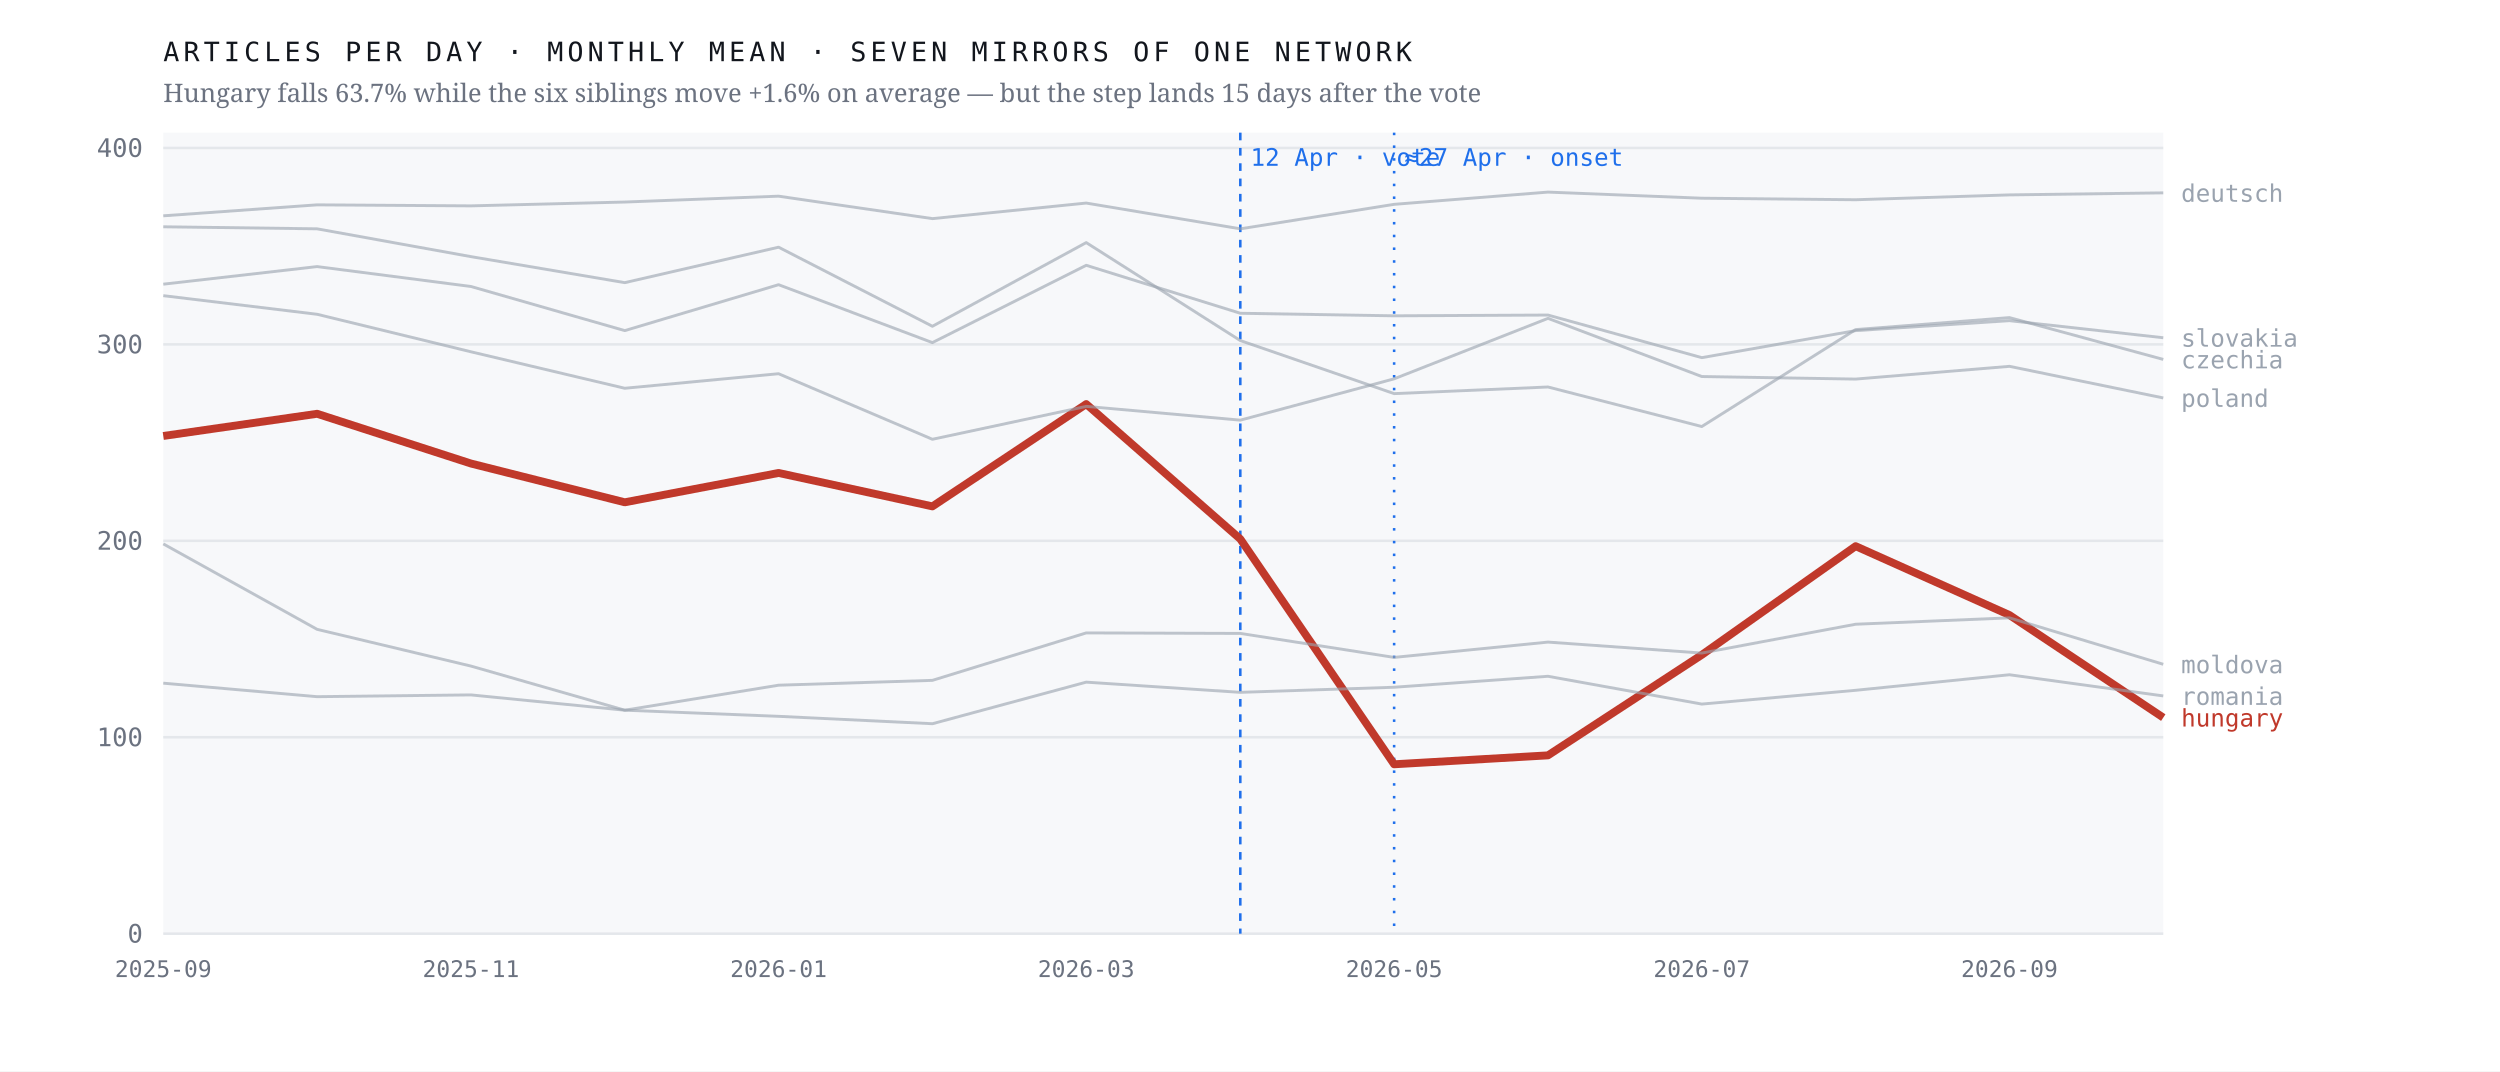
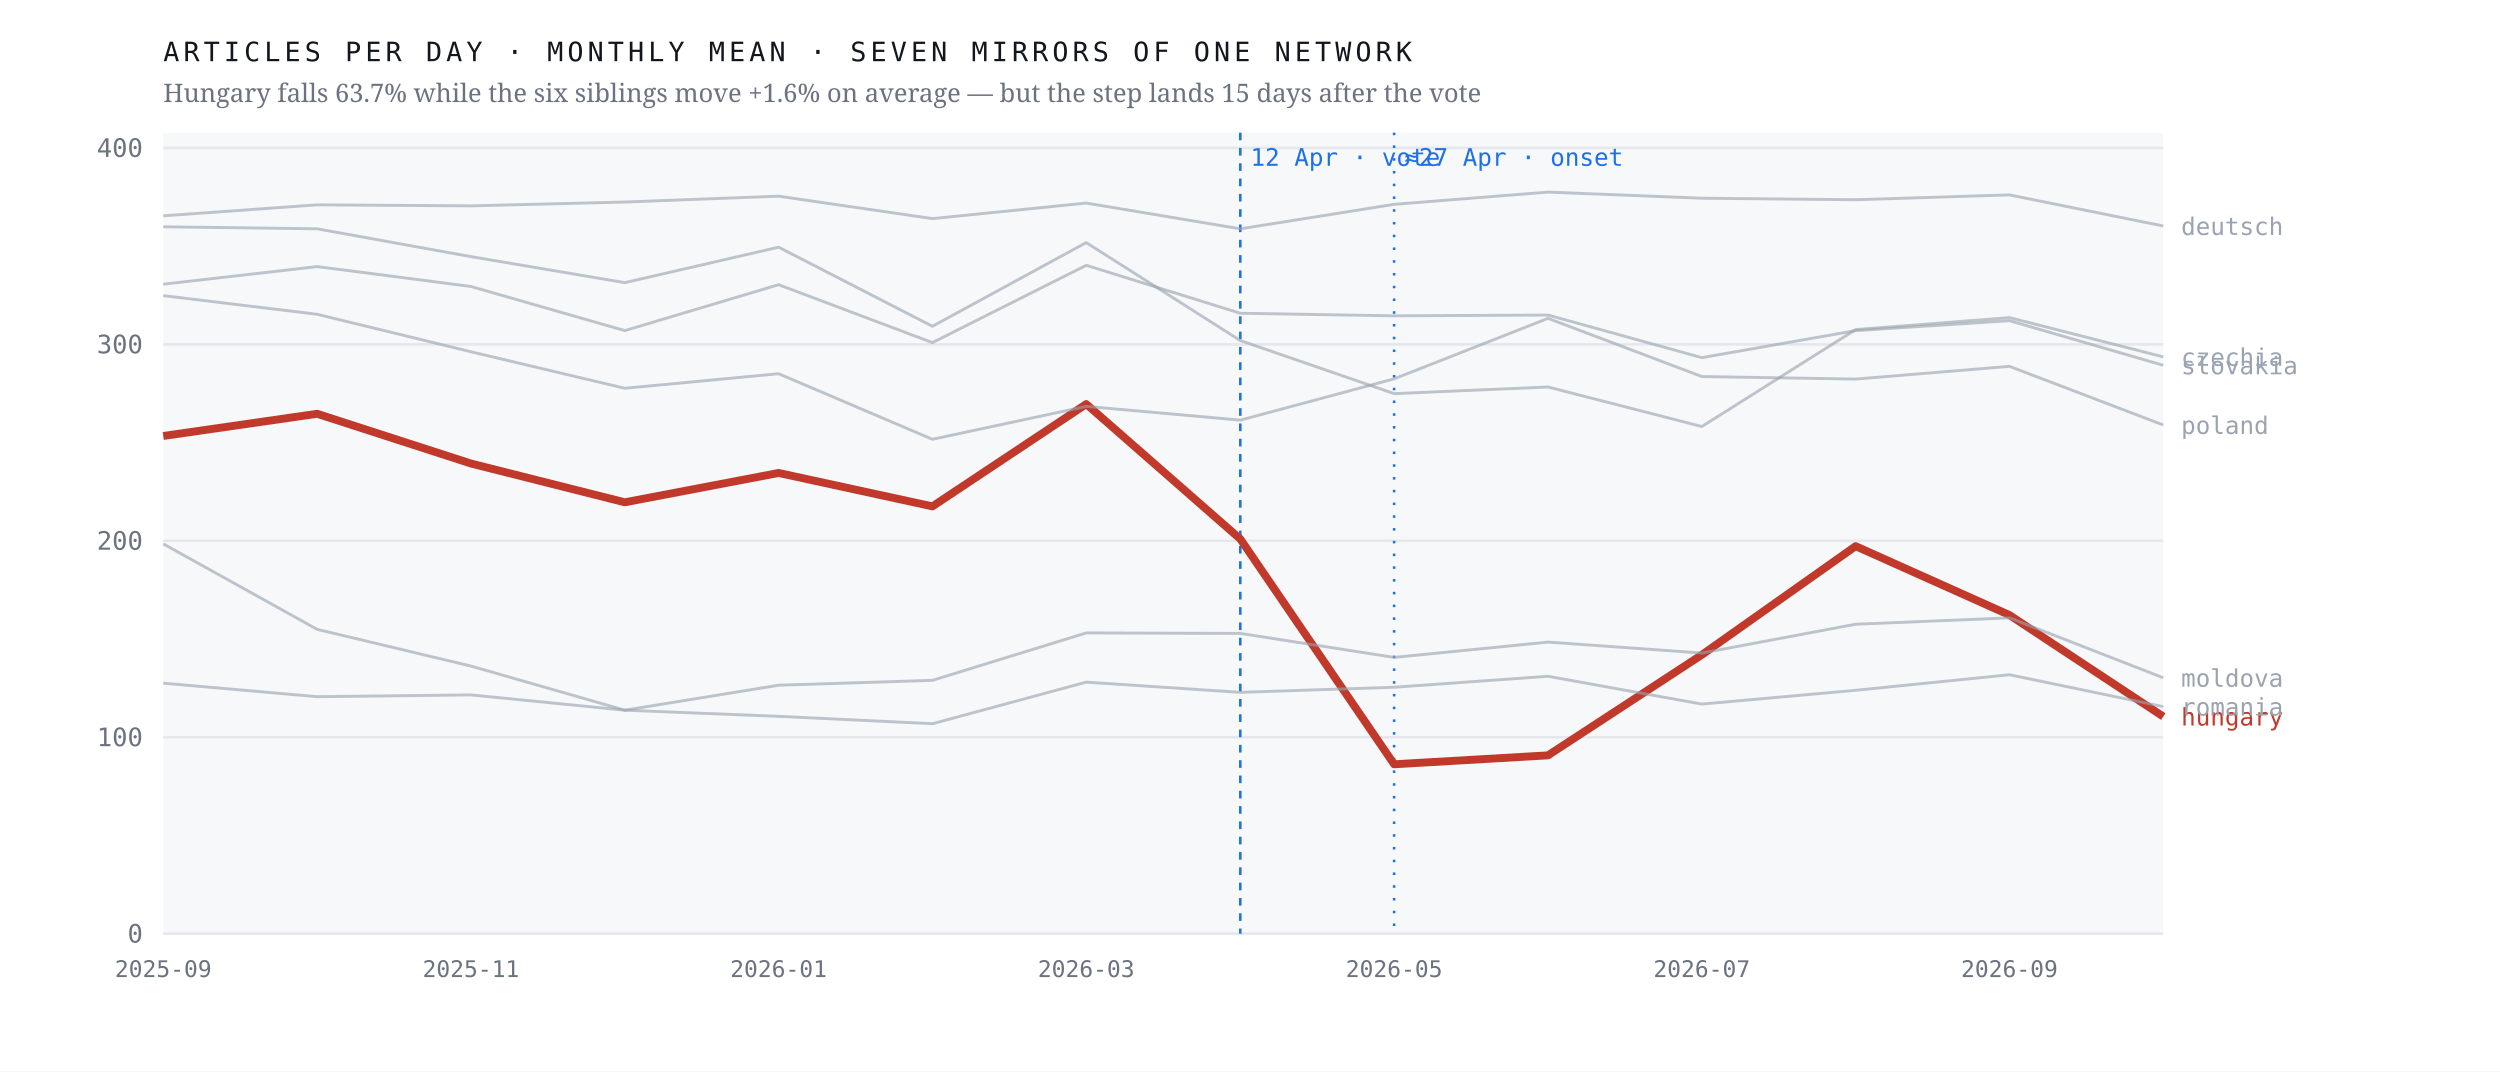
<svg xmlns="http://www.w3.org/2000/svg" viewBox="0 0 980 420" width="980" height="420" role="img" aria-label="Monthly output of seven mirrors of one network; the Hungarian line falls 63.7% after April 2026 while the six others hold roughly flat">
  <rect width="980" height="420" fill="#ffffff" />
  <rect x="64" y="52" width="784" height="314" fill="#f7f8fa" />
  <line x1="64" y1="366.0" x2="848" y2="366.0" stroke="#e4e7eb" stroke-width="1" />
  <text x="56.0" y="369.5" font-family="ui-monospace,'IBM Plex Mono',Menlo,monospace" font-size="10" font-weight="400" letter-spacing="0" fill="#6b7280" text-anchor="end">0</text>
  <line x1="64" y1="289.0" x2="848" y2="289.0" stroke="#e4e7eb" stroke-width="1" />
  <text x="56.0" y="292.5" font-family="ui-monospace,'IBM Plex Mono',Menlo,monospace" font-size="10" font-weight="400" letter-spacing="0" fill="#6b7280" text-anchor="end">100</text>
  <line x1="64" y1="212.0" x2="848" y2="212.0" stroke="#e4e7eb" stroke-width="1" />
  <text x="56.0" y="215.5" font-family="ui-monospace,'IBM Plex Mono',Menlo,monospace" font-size="10" font-weight="400" letter-spacing="0" fill="#6b7280" text-anchor="end">200</text>
  <line x1="64" y1="135.0" x2="848" y2="135.0" stroke="#e4e7eb" stroke-width="1" />
  <text x="56.0" y="138.5" font-family="ui-monospace,'IBM Plex Mono',Menlo,monospace" font-size="10" font-weight="400" letter-spacing="0" fill="#6b7280" text-anchor="end">300</text>
  <line x1="64" y1="58.0" x2="848" y2="58.0" stroke="#e4e7eb" stroke-width="1" />
  <text x="56.0" y="61.5" font-family="ui-monospace,'IBM Plex Mono',Menlo,monospace" font-size="10" font-weight="400" letter-spacing="0" fill="#6b7280" text-anchor="end">400</text>
  <line x1="486.2" y1="52" x2="486.2" y2="366" stroke="#1f6feb" stroke-width="1" stroke-dasharray="3 3" />
  <text x="490.2" y="65.0" font-family="ui-monospace,'IBM Plex Mono',Menlo,monospace" font-size="9.5" font-weight="400" letter-spacing="0" fill="#1f6feb" text-anchor="start">12 Apr · vote</text>
  <line x1="546.5" y1="52" x2="546.5" y2="366" stroke="#1f6feb" stroke-width="1" stroke-dasharray="1 4" />
  <text x="550.5" y="65.0" font-family="ui-monospace,'IBM Plex Mono',Menlo,monospace" font-size="9.5" font-weight="400" letter-spacing="0" fill="#1f6feb" text-anchor="start">≈27 Apr · onset</text>
-   <polyline points="64.0,170.9 124.3,162.2 184.6,181.7 244.9,196.9 305.2,185.4 365.5,198.5 425.8,158.4 486.2,211.3 546.5,299.6 606.8,296.1 667.1,256.7 727.4,214.1 787.7,241.1 848.0,281.3" fill="none" stroke="#c0392b" stroke-width="3.1" stroke-opacity="1" stroke-linejoin="round" />
-   <text x="855.0" y="284.8" font-family="ui-monospace,'IBM Plex Mono',Menlo,monospace" font-size="9.5" font-weight="500" letter-spacing="0" fill="#c0392b" text-anchor="start">hungary</text>
-   <polyline points="64.0,88.9 124.3,89.7 184.6,100.6 244.9,110.8 305.2,96.9 365.5,127.9 425.8,95.1 486.2,133.5 546.5,154.3 606.8,151.7 667.1,167.2 727.4,129.2 787.7,124.5 848.0,140.9" fill="none" stroke="#9aa3af" stroke-width="1.15" stroke-opacity="0.62" stroke-linejoin="round" />
-   <text x="855.0" y="144.4" font-family="ui-monospace,'IBM Plex Mono',Menlo,monospace" font-size="9.5" font-weight="400" letter-spacing="0" fill="#9aa3af" text-anchor="start">czechia</text>
-   <polyline points="64.0,84.6 124.3,80.3 184.6,80.7 244.9,79.2 305.2,76.9 365.5,85.7 425.8,79.6 486.2,89.7 546.5,80.1 606.8,75.3 667.1,77.7 727.4,78.3 787.7,76.4 848.0,75.6" fill="none" stroke="#9aa3af" stroke-width="1.15" stroke-opacity="0.62" stroke-linejoin="round" />
-   <text x="855.0" y="79.1" font-family="ui-monospace,'IBM Plex Mono',Menlo,monospace" font-size="9.5" font-weight="400" letter-spacing="0" fill="#9aa3af" text-anchor="start">deutsch</text>
-   <polyline points="64.0,213.2 124.3,246.7 184.6,261.1 244.9,278.4 305.2,268.6 365.5,266.7 425.8,248.1 486.2,248.3 546.5,257.7 606.8,251.7 667.1,256.0 727.4,244.7 787.7,242.2 848.0,260.4" fill="none" stroke="#9aa3af" stroke-width="1.15" stroke-opacity="0.62" stroke-linejoin="round" />
-   <text x="855.0" y="263.9" font-family="ui-monospace,'IBM Plex Mono',Menlo,monospace" font-size="9.5" font-weight="400" letter-spacing="0" fill="#9aa3af" text-anchor="start">moldova</text>
-   <polyline points="64.0,115.9 124.3,123.2 184.6,137.9 244.9,152.2 305.2,146.5 365.5,172.2 425.8,159.3 486.2,164.7 546.5,148.5 606.8,124.8 667.1,147.6 727.4,148.6 787.7,143.6 848.0,156.0" fill="none" stroke="#9aa3af" stroke-width="1.15" stroke-opacity="0.62" stroke-linejoin="round" />
-   <text x="855.0" y="159.5" font-family="ui-monospace,'IBM Plex Mono',Menlo,monospace" font-size="9.5" font-weight="400" letter-spacing="0" fill="#9aa3af" text-anchor="start">poland</text>
-   <polyline points="64.0,267.8 124.3,273.1 184.6,272.4 244.9,278.4 305.2,280.8 365.5,283.7 425.8,267.4 486.2,271.4 546.5,269.4 606.8,265.1 667.1,276.0 727.4,270.6 787.7,264.5 848.0,272.8" fill="none" stroke="#9aa3af" stroke-width="1.15" stroke-opacity="0.62" stroke-linejoin="round" />
-   <text x="855.0" y="276.3" font-family="ui-monospace,'IBM Plex Mono',Menlo,monospace" font-size="9.5" font-weight="400" letter-spacing="0" fill="#9aa3af" text-anchor="start">romania</text>
-   <polyline points="64.0,111.4 124.3,104.5 184.6,112.3 244.9,129.6 305.2,111.6 365.5,134.3 425.8,104.0 486.2,122.8 546.5,123.8 606.8,123.5 667.1,140.2 727.4,129.6 787.7,125.7 848.0,132.4" fill="none" stroke="#9aa3af" stroke-width="1.15" stroke-opacity="0.62" stroke-linejoin="round" />
-   <text x="855.0" y="135.9" font-family="ui-monospace,'IBM Plex Mono',Menlo,monospace" font-size="9.5" font-weight="400" letter-spacing="0" fill="#9aa3af" text-anchor="start">slovakia</text>
+   <polyline points="64.0,170.9 124.3,162.2 184.6,181.7 244.9,196.9 305.2,185.4 365.5,198.5 425.8,158.4 486.2,211.3 546.5,299.6 606.8,296.1 667.1,256.7 727.4,214.1 787.7,241.1 848.0,280.9" fill="none" stroke="#c0392b" stroke-width="3.1" stroke-opacity="1" stroke-linejoin="round" />
+   <text x="855.0" y="284.4" font-family="ui-monospace,'IBM Plex Mono',Menlo,monospace" font-size="9.5" font-weight="500" letter-spacing="0" fill="#c0392b" text-anchor="start">hungary</text>
+   <polyline points="64.0,88.9 124.3,89.7 184.6,100.6 244.9,110.8 305.2,96.9 365.5,127.9 425.8,95.1 486.2,133.5 546.5,154.3 606.8,151.7 667.1,167.2 727.4,129.2 787.7,124.5 848.0,139.9" fill="none" stroke="#9aa3af" stroke-width="1.15" stroke-opacity="0.62" stroke-linejoin="round" />
+   <text x="855.0" y="143.4" font-family="ui-monospace,'IBM Plex Mono',Menlo,monospace" font-size="9.5" font-weight="400" letter-spacing="0" fill="#9aa3af" text-anchor="start">czechia</text>
+   <polyline points="64.0,84.6 124.3,80.3 184.6,80.7 244.9,79.2 305.2,76.9 365.5,85.7 425.8,79.6 486.2,89.7 546.5,80.1 606.8,75.3 667.1,77.7 727.4,78.3 787.7,76.4 848.0,88.6" fill="none" stroke="#9aa3af" stroke-width="1.15" stroke-opacity="0.62" stroke-linejoin="round" />
+   <text x="855.0" y="92.1" font-family="ui-monospace,'IBM Plex Mono',Menlo,monospace" font-size="9.5" font-weight="400" letter-spacing="0" fill="#9aa3af" text-anchor="start">deutsch</text>
+   <polyline points="64.0,213.2 124.3,246.7 184.6,261.1 244.9,278.4 305.2,268.6 365.5,266.7 425.8,248.1 486.2,248.3 546.5,257.7 606.8,251.7 667.1,256.0 727.4,244.7 787.7,242.2 848.0,265.7" fill="none" stroke="#9aa3af" stroke-width="1.15" stroke-opacity="0.62" stroke-linejoin="round" />
+   <text x="855.0" y="269.2" font-family="ui-monospace,'IBM Plex Mono',Menlo,monospace" font-size="9.5" font-weight="400" letter-spacing="0" fill="#9aa3af" text-anchor="start">moldova</text>
+   <polyline points="64.0,115.9 124.3,123.2 184.6,137.9 244.9,152.2 305.2,146.5 365.5,172.2 425.8,159.3 486.2,164.7 546.5,148.5 606.8,124.8 667.1,147.6 727.4,148.6 787.7,143.6 848.0,166.6" fill="none" stroke="#9aa3af" stroke-width="1.15" stroke-opacity="0.62" stroke-linejoin="round" />
+   <text x="855.0" y="170.1" font-family="ui-monospace,'IBM Plex Mono',Menlo,monospace" font-size="9.5" font-weight="400" letter-spacing="0" fill="#9aa3af" text-anchor="start">poland</text>
+   <polyline points="64.0,267.8 124.3,273.1 184.6,272.4 244.9,278.4 305.2,280.8 365.5,283.7 425.8,267.4 486.2,271.4 546.5,269.4 606.8,265.1 667.1,276.0 727.4,270.6 787.7,264.5 848.0,277.0" fill="none" stroke="#9aa3af" stroke-width="1.15" stroke-opacity="0.62" stroke-linejoin="round" />
+   <text x="855.0" y="280.5" font-family="ui-monospace,'IBM Plex Mono',Menlo,monospace" font-size="9.5" font-weight="400" letter-spacing="0" fill="#9aa3af" text-anchor="start">romania</text>
+   <polyline points="64.0,111.4 124.3,104.5 184.6,112.3 244.9,129.6 305.2,111.6 365.5,134.3 425.8,104.0 486.2,122.8 546.5,123.8 606.8,123.5 667.1,140.2 727.4,129.6 787.7,125.7 848.0,143.2" fill="none" stroke="#9aa3af" stroke-width="1.15" stroke-opacity="0.62" stroke-linejoin="round" />
+   <text x="855.0" y="146.7" font-family="ui-monospace,'IBM Plex Mono',Menlo,monospace" font-size="9.5" font-weight="400" letter-spacing="0" fill="#9aa3af" text-anchor="start">slovakia</text>
  <text x="64.0" y="383.0" font-family="ui-monospace,'IBM Plex Mono',Menlo,monospace" font-size="9" font-weight="400" letter-spacing="0" fill="#6b7280" text-anchor="middle">2025-09</text>
  <text x="184.6" y="383.0" font-family="ui-monospace,'IBM Plex Mono',Menlo,monospace" font-size="9" font-weight="400" letter-spacing="0" fill="#6b7280" text-anchor="middle">2025-11</text>
  <text x="305.2" y="383.0" font-family="ui-monospace,'IBM Plex Mono',Menlo,monospace" font-size="9" font-weight="400" letter-spacing="0" fill="#6b7280" text-anchor="middle">2026-01</text>
  <text x="425.8" y="383.0" font-family="ui-monospace,'IBM Plex Mono',Menlo,monospace" font-size="9" font-weight="400" letter-spacing="0" fill="#6b7280" text-anchor="middle">2026-03</text>
  <text x="546.5" y="383.0" font-family="ui-monospace,'IBM Plex Mono',Menlo,monospace" font-size="9" font-weight="400" letter-spacing="0" fill="#6b7280" text-anchor="middle">2026-05</text>
  <text x="667.1" y="383.0" font-family="ui-monospace,'IBM Plex Mono',Menlo,monospace" font-size="9" font-weight="400" letter-spacing="0" fill="#6b7280" text-anchor="middle">2026-07</text>
  <text x="787.7" y="383.0" font-family="ui-monospace,'IBM Plex Mono',Menlo,monospace" font-size="9" font-weight="400" letter-spacing="0" fill="#6b7280" text-anchor="middle">2026-09</text>
  <text x="64.0" y="24.0" font-family="ui-monospace,'IBM Plex Mono',Menlo,monospace" font-size="10.5" font-weight="400" letter-spacing="1.6" fill="#12161d" text-anchor="start">ARTICLES PER DAY · MONTHLY MEAN · SEVEN MIRRORS OF ONE NETWORK</text>
  <text x="64.0" y="40.0" font-family="'Newsreader',Georgia,serif" font-size="10" font-weight="400" letter-spacing="0" fill="#6b7280" text-anchor="start">Hungary falls 63.7% while the six siblings move +1.6% on average — but the step lands 15 days after the vote</text>
</svg>
